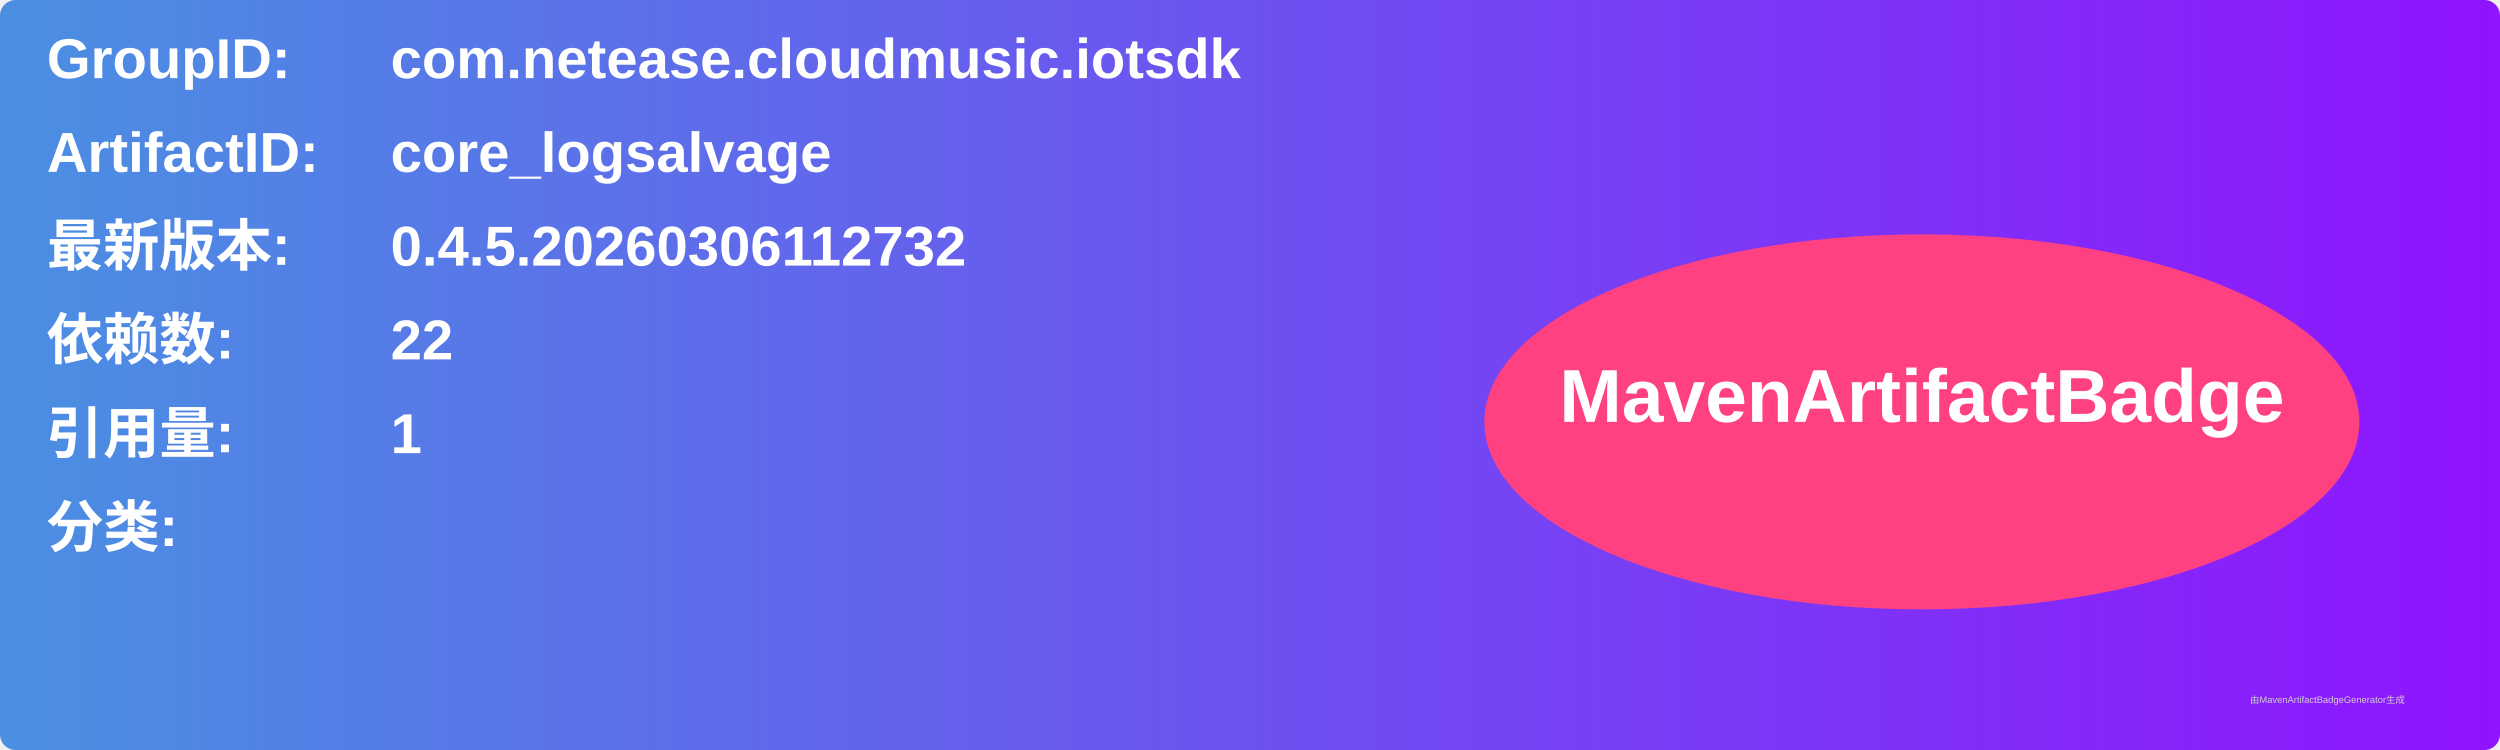
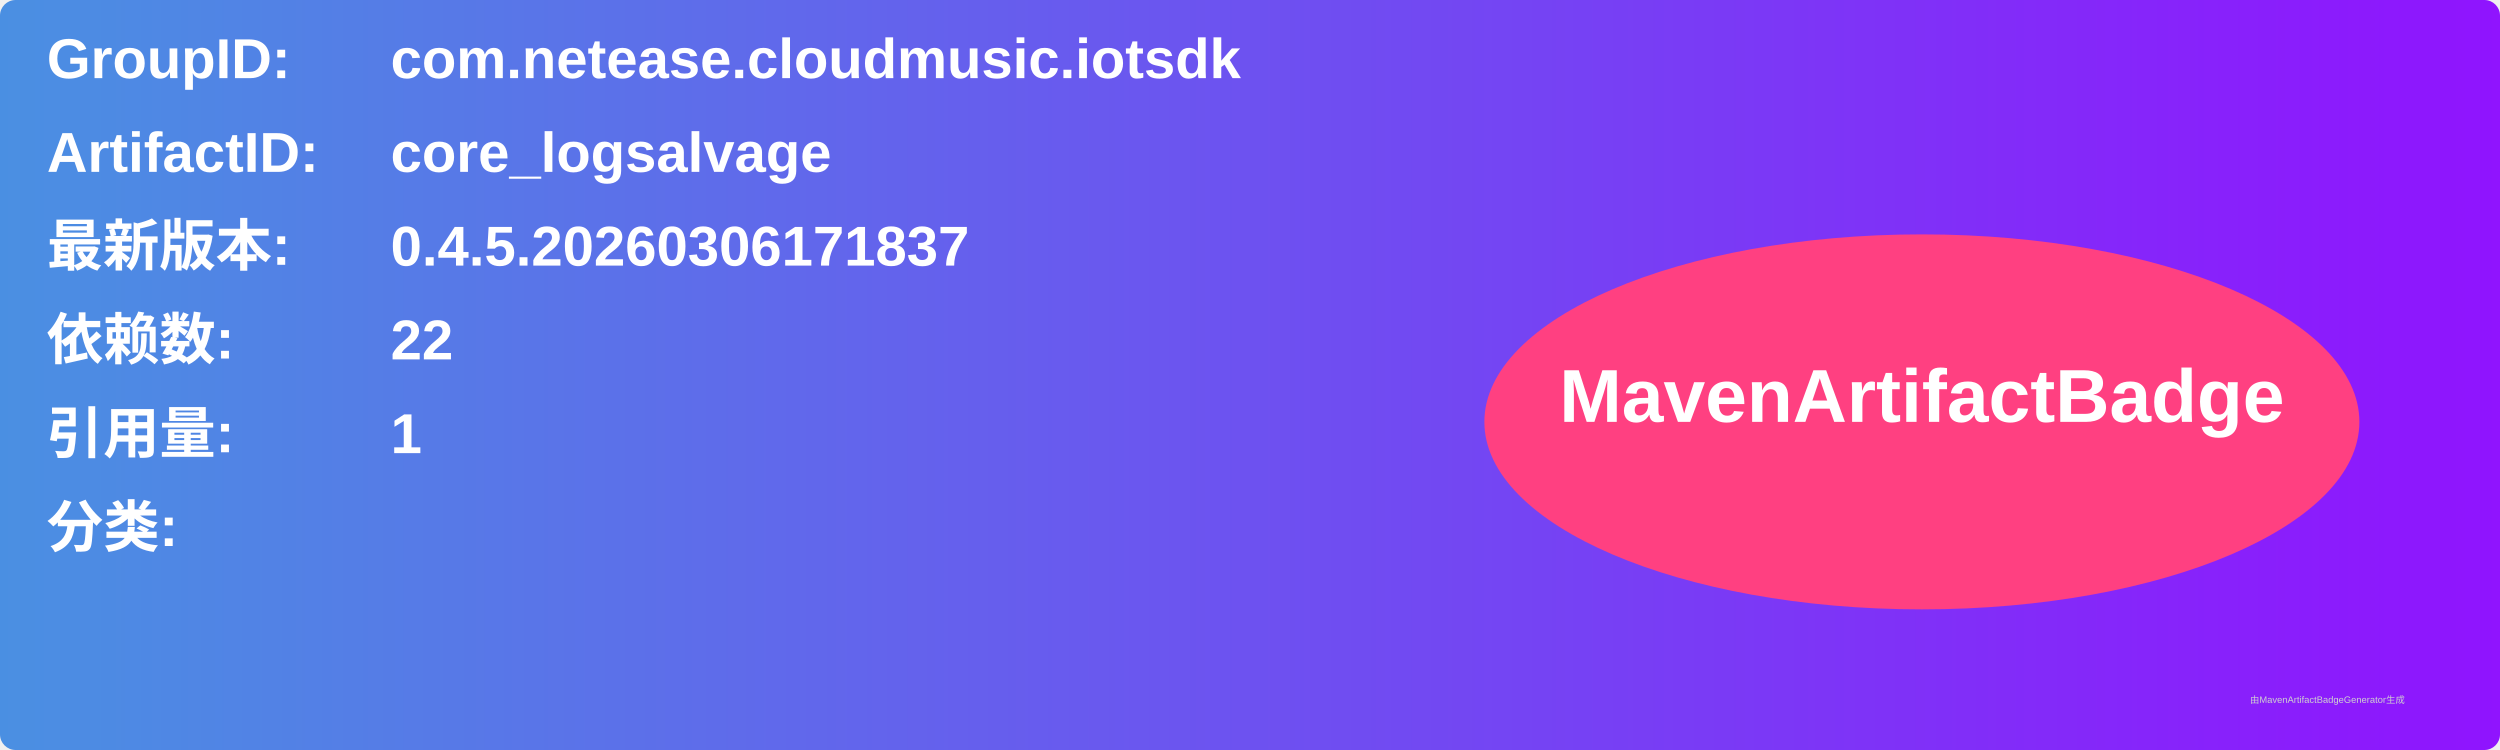
<svg xmlns="http://www.w3.org/2000/svg" width="800" height="240" viewBox="0 0 800 240">
  <linearGradient id="grad" x1="0%" y1="0%" x2="100%" y2="0%">
    <stop offset="0%" stop-color="#4a90e2" />
    <stop offset="100%" stop-color="#9013fe" />
  </linearGradient>
  <rect width="100%" height="100%" rx="5" ry="5" fill="url(#grad)" />
  <g transform="translate(15, 15)">
    <text x="0" y="10" font-family="Arial" font-size="18" fill="white" font-weight="bold" width="260">GroupID:</text>
    <text x="110" y="10" font-family="Arial" font-size="18" fill="white" font-weight="bold" width="460">com.netease.cloudmusic.iotsdk</text>
    <text x="0" y="40" font-family="Arial" font-size="18" fill="white" font-weight="bold" width="260">ArtifactID:</text>
    <text x="110" y="40" font-family="Arial" font-size="18" fill="white" font-weight="bold" width="460">core_logsalvage</text>
    <text x="0" y="70" font-family="Arial" font-size="18" fill="white" font-weight="bold">最新版本:</text>
    <text x="110" y="70" font-family="Arial" font-size="18" fill="white" font-weight="bold">
-       <tspan font-weight="bold">0.4.5.20260306112732</tspan>
+       <tspan font-weight="bold">0.4.5.20260306171837</tspan>
    </text>
    <text x="0" y="100" font-family="Arial" font-size="18" fill="white" font-weight="bold">依赖数: </text>
    <text x="110" y="100" font-family="Arial" font-size="18" fill="white">
      <tspan font-weight="bold">22</tspan>
    </text>
    <text x="0" y="130" font-family="Arial" font-size="18" fill="white" font-weight="bold">引用量: </text>
    <text x="110" y="130" font-family="Arial" font-size="18" fill="white">
      <tspan font-weight="bold">1</tspan>
    </text>
    <text x="0" y="160" font-family="Arial" font-size="18" fill="white" font-weight="bold">分类:</text>
    <text x="10" y="190" font-family="Arial" font-size="10" fill="white">
      <tspan font-weight="bold" />
    </text>
    <ellipse cx="600" cy="120" rx="140" ry="60" fill="#ff4081" />
    <text x="600" y="120" text-anchor="middle" font-family="Arial" font-size="24" fill="white" font-weight="bold">MavenArtifactBadge</text>
  </g>
  <text x="720" y="225" font-family="Arial" font-size="3" fill="#d0d0d0">由MavenArtifactBadgeGenerator生成</text>
</svg>
